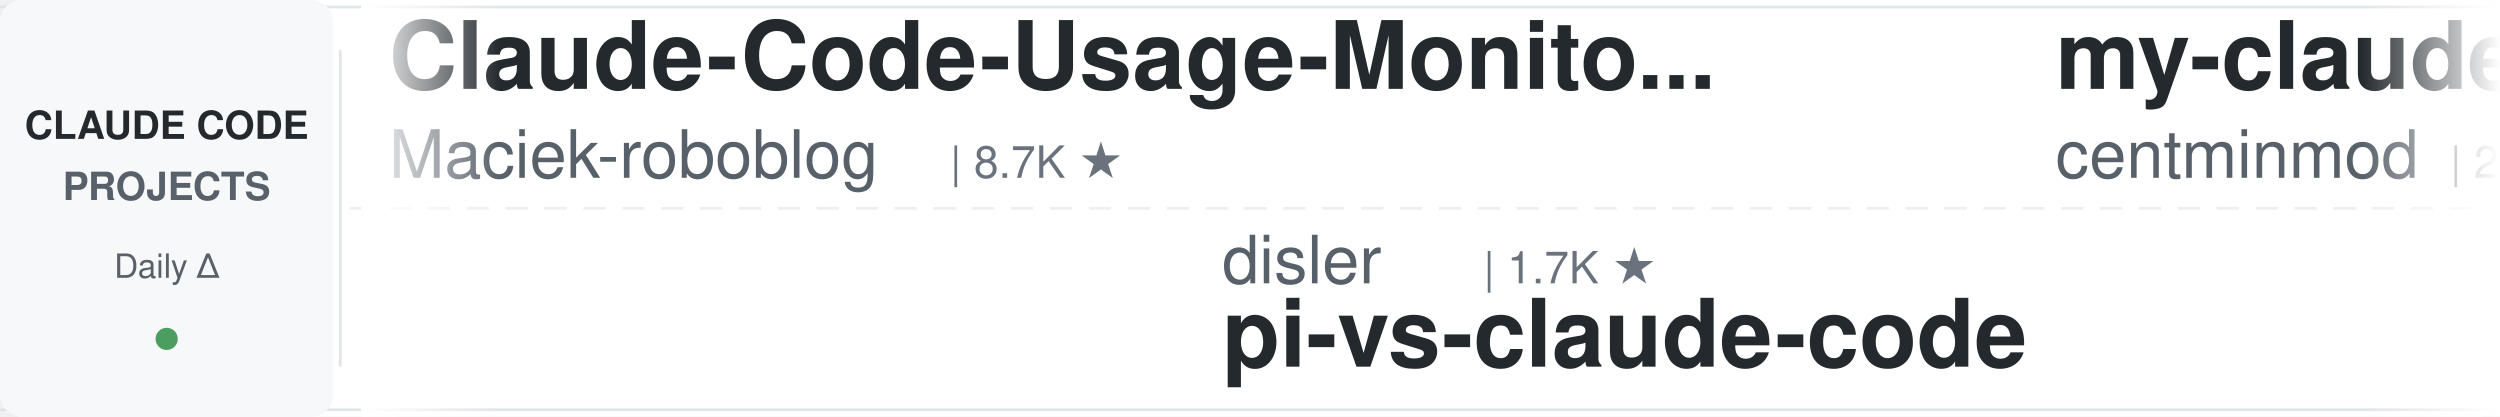
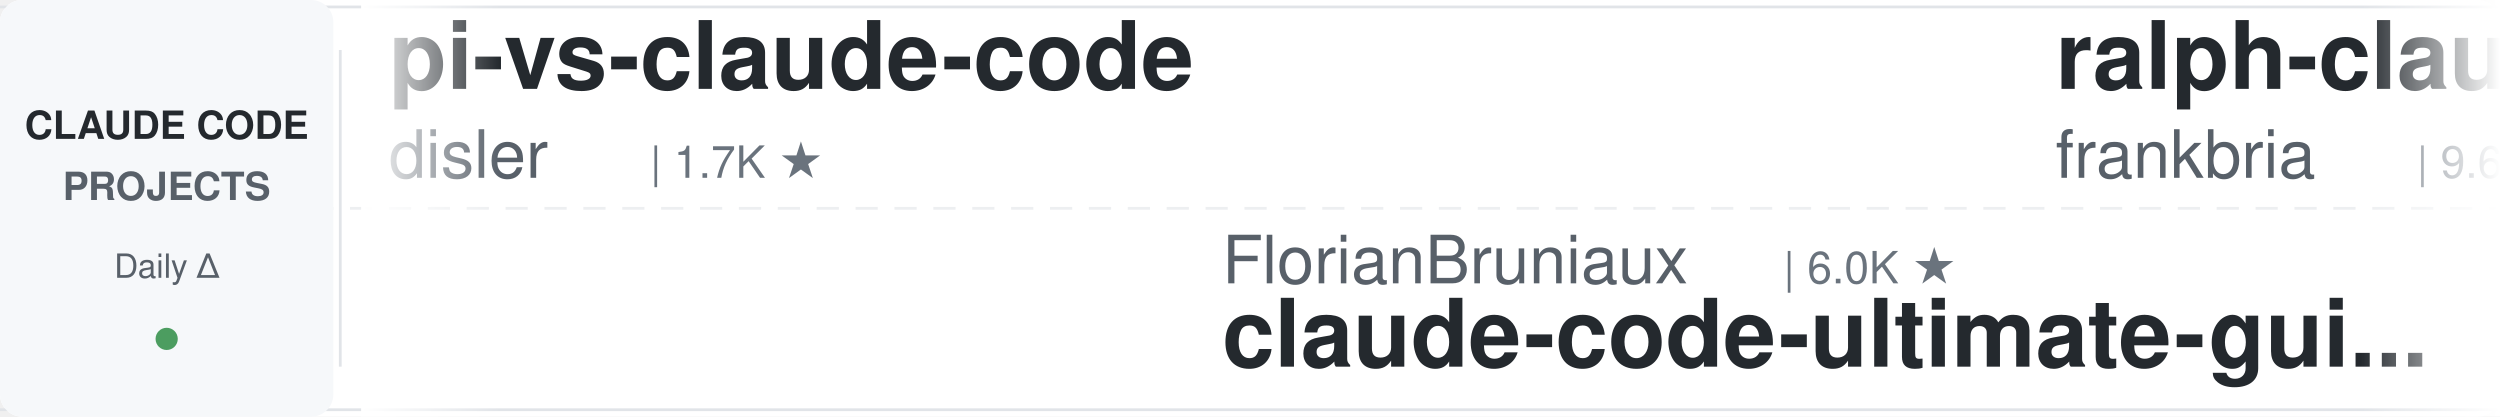
<svg xmlns="http://www.w3.org/2000/svg" width="900" height="150">
  <defs>
    <linearGradient id="leftFade" x1="0%" y1="0%" x2="100%" y2="0%">
      <stop offset="0%" style="stop-color:#ffffff;stop-opacity:1" />
      <stop offset="100%" style="stop-color:#ffffff;stop-opacity:0" />
    </linearGradient>
    <linearGradient id="rightFade" x1="0%" y1="0%" x2="100%" y2="0%">
      <stop offset="0%" style="stop-color:#ffffff;stop-opacity:0" />
      <stop offset="100%" style="stop-color:#ffffff;stop-opacity:1" />
    </linearGradient>
  </defs>
  <rect width="900" height="150" fill="#ffffff" rx="8" />
  <rect x="0" y="2" width="900" height="1" fill="#e1e4e8" />
  <rect x="0" y="147" width="900" height="1" fill="#e1e4e8" />
  <line x1="0" y1="75" x2="900" y2="75" stroke="#e1e4e8" stroke-width="1" stroke-dasharray="8 6" opacity="0.6" />
  <rect x="0" y="0" width="120" height="150" fill="#f6f8fa" rx="8" />
  <text x="60" y="50" font-family="-apple-system, BlinkMacSystemFont, 'Segoe UI', Helvetica, Arial, sans-serif" font-size="14" font-weight="600" fill="#24292e" text-anchor="middle">CLAUDE CODE</text>
  <text x="60" y="72" font-family="-apple-system, BlinkMacSystemFont, 'Segoe UI', Helvetica, Arial, sans-serif" font-size="14" font-weight="600" fill="#586069" text-anchor="middle">PROJECTS</text>
  <text x="60" y="100" font-family="-apple-system, BlinkMacSystemFont, 'Segoe UI', Helvetica, Arial, sans-serif" font-size="12" font-weight="500" fill="#586069" text-anchor="middle">Daily Δ</text>
  <circle cx="60" cy="122" r="4" fill="#22863a" opacity="0.8" />
  <rect x="122" y="18" width="1" height="114" fill="#e1e4e8" />
  <clipPath id="tickerClip">
    <rect x="130" y="0" width="770" height="150" />
  </clipPath>
  <g clip-path="url(#tickerClip)">
    <g id="tickerItems">
      <animateTransform attributeName="transform" attributeType="XML" type="translate" from="0 0" to="-3000 0" dur="54s" repeatCount="indefinite" />
      <g transform="translate(0, 0)">
-         <text x="140" y="32" font-family="-apple-system, BlinkMacSystemFont, 'Segoe UI', Helvetica, Arial, sans-serif" font-size="34" font-weight="600" fill="#24292e">Claude-Code-Usage-Monito...</text>
-         <text x="140" y="64" font-family="-apple-system, BlinkMacSystemFont, 'Segoe UI', Helvetica, Arial, sans-serif" font-size="24" font-weight="400" fill="#586069">Maciek-roboblog</text>
-         <text x="342" y="64" font-family="-apple-system, BlinkMacSystemFont, 'Segoe UI', Helvetica, Arial, sans-serif" font-size="16" font-weight="500" fill="#6a737d">| 8.7K ★</text>
+         <text x="140" y="32" font-family="-apple-system, BlinkMacSystemFont, 'Segoe UI', Helvetica, Arial, sans-serif" font-size="34" font-weight="600" fill="#24292e">pi-vs-claude-code</text>
+         <text x="140" y="64" font-family="-apple-system, BlinkMacSystemFont, 'Segoe UI', Helvetica, Arial, sans-serif" font-size="24" font-weight="400" fill="#586069">disler</text>
+         <text x="234" y="64" font-family="-apple-system, BlinkMacSystemFont, 'Segoe UI', Helvetica, Arial, sans-serif" font-size="16" font-weight="500" fill="#6a737d">| 1.7K ★</text>
      </g>
      <g transform="translate(300, 0)">
-         <text x="140" y="102" font-family="-apple-system, BlinkMacSystemFont, 'Segoe UI', Helvetica, Arial, sans-serif" font-size="24" font-weight="400" fill="#586069">disler</text>
-         <text x="234" y="102" font-family="-apple-system, BlinkMacSystemFont, 'Segoe UI', Helvetica, Arial, sans-serif" font-size="16" font-weight="500" fill="#6a737d">| 1.7K ★</text>
-         <text x="140" y="132" font-family="-apple-system, BlinkMacSystemFont, 'Segoe UI', Helvetica, Arial, sans-serif" font-size="34" font-weight="600" fill="#24292e">pi-vs-claude-code</text>
+         <text x="140" y="102" font-family="-apple-system, BlinkMacSystemFont, 'Segoe UI', Helvetica, Arial, sans-serif" font-size="24" font-weight="400" fill="#586069">FlorianBruniaux</text>
+         <text x="342" y="102" font-family="-apple-system, BlinkMacSystemFont, 'Segoe UI', Helvetica, Arial, sans-serif" font-size="16" font-weight="500" fill="#6a737d">| 6.0K ★</text>
+         <text x="140" y="132" font-family="-apple-system, BlinkMacSystemFont, 'Segoe UI', Helvetica, Arial, sans-serif" font-size="34" font-weight="600" fill="#24292e">claude-code-ultimate-gui...</text>
      </g>
      <g transform="translate(600, 0)">
-         <text x="140" y="32" font-family="-apple-system, BlinkMacSystemFont, 'Segoe UI', Helvetica, Arial, sans-serif" font-size="34" font-weight="600" fill="#24292e">my-claude-code-setup</text>
-         <text x="140" y="64" font-family="-apple-system, BlinkMacSystemFont, 'Segoe UI', Helvetica, Arial, sans-serif" font-size="24" font-weight="400" fill="#586069">centminmod</text>
-         <text x="282" y="64" font-family="-apple-system, BlinkMacSystemFont, 'Segoe UI', Helvetica, Arial, sans-serif" font-size="16" font-weight="500" fill="#6a737d">| 2.6K ★</text>
+         <text x="140" y="32" font-family="-apple-system, BlinkMacSystemFont, 'Segoe UI', Helvetica, Arial, sans-serif" font-size="34" font-weight="600" fill="#24292e">ralph-claude-code</text>
+         <text x="140" y="64" font-family="-apple-system, BlinkMacSystemFont, 'Segoe UI', Helvetica, Arial, sans-serif" font-size="24" font-weight="400" fill="#586069">frankbria</text>
+         <text x="270" y="64" font-family="-apple-system, BlinkMacSystemFont, 'Segoe UI', Helvetica, Arial, sans-serif" font-size="16" font-weight="500" fill="#6a737d">| 9.6K ★</text>
      </g>
      <g transform="translate(900, 0)">
-         <text x="140" y="102" font-family="-apple-system, BlinkMacSystemFont, 'Segoe UI', Helvetica, Arial, sans-serif" font-size="24" font-weight="400" fill="#586069">VoltAgent</text>
-         <text x="270" y="102" font-family="-apple-system, BlinkMacSystemFont, 'Segoe UI', Helvetica, Arial, sans-serif" font-size="16" font-weight="500" fill="#6a737d">| 25.0K ★</text>
-         <text x="140" y="132" font-family="-apple-system, BlinkMacSystemFont, 'Segoe UI', Helvetica, Arial, sans-serif" font-size="34" font-weight="600" fill="#24292e">awesome-claude-code-suba...</text>
+         <text x="140" y="102" font-family="-apple-system, BlinkMacSystemFont, 'Segoe UI', Helvetica, Arial, sans-serif" font-size="24" font-weight="400" fill="#586069">Pimzino</text>
+         <text x="246" y="102" font-family="-apple-system, BlinkMacSystemFont, 'Segoe UI', Helvetica, Arial, sans-serif" font-size="16" font-weight="500" fill="#6a737d">| 3.9K ★</text>
+         <text x="140" y="132" font-family="-apple-system, BlinkMacSystemFont, 'Segoe UI', Helvetica, Arial, sans-serif" font-size="34" font-weight="600" fill="#24292e">claude-code-spec-workflo...</text>
      </g>
      <g transform="translate(1200, 0)">
-         <text x="140" y="32" font-family="-apple-system, BlinkMacSystemFont, 'Segoe UI', Helvetica, Arial, sans-serif" font-size="34" font-weight="600" fill="#24292e">claude-code-ultimate-gui...</text>
-         <text x="140" y="64" font-family="-apple-system, BlinkMacSystemFont, 'Segoe UI', Helvetica, Arial, sans-serif" font-size="24" font-weight="400" fill="#586069">FlorianBruniaux</text>
-         <text x="342" y="64" font-family="-apple-system, BlinkMacSystemFont, 'Segoe UI', Helvetica, Arial, sans-serif" font-size="16" font-weight="500" fill="#6a737d">| 6.0K ★</text>
+         <text x="140" y="32" font-family="-apple-system, BlinkMacSystemFont, 'Segoe UI', Helvetica, Arial, sans-serif" font-size="34" font-weight="600" fill="#24292e">claude-code-book</text>
+         <text x="140" y="64" font-family="-apple-system, BlinkMacSystemFont, 'Segoe UI', Helvetica, Arial, sans-serif" font-size="24" font-weight="400" fill="#586069">lintsinghua</text>
+         <text x="294" y="64" font-family="-apple-system, BlinkMacSystemFont, 'Segoe UI', Helvetica, Arial, sans-serif" font-size="16" font-weight="500" fill="#6a737d">| 4.2K ★</text>
      </g>
      <g transform="translate(1500, 0)">
-         <text x="140" y="102" font-family="-apple-system, BlinkMacSystemFont, 'Segoe UI', Helvetica, Arial, sans-serif" font-size="24" font-weight="400" fill="#586069">Chachamaru127</text>
-         <text x="318" y="102" font-family="-apple-system, BlinkMacSystemFont, 'Segoe UI', Helvetica, Arial, sans-serif" font-size="16" font-weight="500" fill="#6a737d">| 3.1K ★</text>
-         <text x="140" y="132" font-family="-apple-system, BlinkMacSystemFont, 'Segoe UI', Helvetica, Arial, sans-serif" font-size="34" font-weight="600" fill="#24292e">claude-code-harness</text>
+         <text x="140" y="102" font-family="-apple-system, BlinkMacSystemFont, 'Segoe UI', Helvetica, Arial, sans-serif" font-size="24" font-weight="400" fill="#586069">rohitg00</text>
+         <text x="258" y="102" font-family="-apple-system, BlinkMacSystemFont, 'Segoe UI', Helvetica, Arial, sans-serif" font-size="16" font-weight="500" fill="#6a737d">| 2.6K ★</text>
+         <text x="140" y="132" font-family="-apple-system, BlinkMacSystemFont, 'Segoe UI', Helvetica, Arial, sans-serif" font-size="34" font-weight="600" fill="#24292e">awesome-claude-code-tool...</text>
      </g>
      <g transform="translate(1800, 0)">
-         <text x="140" y="32" font-family="-apple-system, BlinkMacSystemFont, 'Segoe UI', Helvetica, Arial, sans-serif" font-size="34" font-weight="600" fill="#24292e">Auto-claude-code-researc...</text>
-         <text x="140" y="64" font-family="-apple-system, BlinkMacSystemFont, 'Segoe UI', Helvetica, Arial, sans-serif" font-size="24" font-weight="400" fill="#586069">wanshuiyin</text>
-         <text x="282" y="64" font-family="-apple-system, BlinkMacSystemFont, 'Segoe UI', Helvetica, Arial, sans-serif" font-size="16" font-weight="500" fill="#6a737d">| 16.0K ★</text>
+         <text x="140" y="32" font-family="-apple-system, BlinkMacSystemFont, 'Segoe UI', Helvetica, Arial, sans-serif" font-size="34" font-weight="600" fill="#24292e">free-claude-code</text>
+         <text x="140" y="64" font-family="-apple-system, BlinkMacSystemFont, 'Segoe UI', Helvetica, Arial, sans-serif" font-size="24" font-weight="400" fill="#586069">Alishahryar1</text>
+         <text x="306" y="64" font-family="-apple-system, BlinkMacSystemFont, 'Segoe UI', Helvetica, Arial, sans-serif" font-size="16" font-weight="500" fill="#6a737d">| 54.6K ★</text>
      </g>
      <g transform="translate(2100, 0)">
-         <text x="140" y="102" font-family="-apple-system, BlinkMacSystemFont, 'Segoe UI', Helvetica, Arial, sans-serif" font-size="24" font-weight="400" fill="#586069">simonw</text>
-         <text x="234" y="102" font-family="-apple-system, BlinkMacSystemFont, 'Segoe UI', Helvetica, Arial, sans-serif" font-size="16" font-weight="500" fill="#6a737d">| 1.7K ★</text>
-         <text x="140" y="132" font-family="-apple-system, BlinkMacSystemFont, 'Segoe UI', Helvetica, Arial, sans-serif" font-size="34" font-weight="600" fill="#24292e">claude-code-transcripts</text>
+         <text x="140" y="102" font-family="-apple-system, BlinkMacSystemFont, 'Segoe UI', Helvetica, Arial, sans-serif" font-size="24" font-weight="400" fill="#586069">digitalsamba</text>
+         <text x="306" y="102" font-family="-apple-system, BlinkMacSystemFont, 'Segoe UI', Helvetica, Arial, sans-serif" font-size="16" font-weight="500" fill="#6a737d">| 2.1K ★</text>
+         <text x="140" y="132" font-family="-apple-system, BlinkMacSystemFont, 'Segoe UI', Helvetica, Arial, sans-serif" font-size="34" font-weight="600" fill="#24292e">claude-code-video-toolki...</text>
      </g>
      <g transform="translate(2400, 0)">
-         <text x="140" y="32" font-family="-apple-system, BlinkMacSystemFont, 'Segoe UI', Helvetica, Arial, sans-serif" font-size="34" font-weight="600" fill="#24292e">claude-code-source-build</text>
-         <text x="140" y="64" font-family="-apple-system, BlinkMacSystemFont, 'Segoe UI', Helvetica, Arial, sans-serif" font-size="24" font-weight="400" fill="#586069">andrew-kramer-inno</text>
-         <text x="378" y="64" font-family="-apple-system, BlinkMacSystemFont, 'Segoe UI', Helvetica, Arial, sans-serif" font-size="16" font-weight="500" fill="#6a737d">| 595 ★</text>
+         <text x="140" y="32" font-family="-apple-system, BlinkMacSystemFont, 'Segoe UI', Helvetica, Arial, sans-serif" font-size="34" font-weight="600" fill="#24292e">claude-code-base-action</text>
+         <text x="140" y="64" font-family="-apple-system, BlinkMacSystemFont, 'Segoe UI', Helvetica, Arial, sans-serif" font-size="24" font-weight="400" fill="#586069">anthropics</text>
+         <text x="282" y="64" font-family="-apple-system, BlinkMacSystemFont, 'Segoe UI', Helvetica, Arial, sans-serif" font-size="16" font-weight="500" fill="#6a737d">| 978 ★</text>
      </g>
      <g transform="translate(2700, 0)">
-         <text x="140" y="102" font-family="-apple-system, BlinkMacSystemFont, 'Segoe UI', Helvetica, Arial, sans-serif" font-size="24" font-weight="400" fill="#586069">jqueryscript</text>
-         <text x="306" y="102" font-family="-apple-system, BlinkMacSystemFont, 'Segoe UI', Helvetica, Arial, sans-serif" font-size="16" font-weight="500" fill="#6a737d">| 513 ★</text>
-         <text x="140" y="132" font-family="-apple-system, BlinkMacSystemFont, 'Segoe UI', Helvetica, Arial, sans-serif" font-size="34" font-weight="600" fill="#24292e">awesome-claude-code</text>
+         <text x="140" y="102" font-family="-apple-system, BlinkMacSystemFont, 'Segoe UI', Helvetica, Arial, sans-serif" font-size="24" font-weight="400" fill="#586069">centminmod</text>
+         <text x="282" y="102" font-family="-apple-system, BlinkMacSystemFont, 'Segoe UI', Helvetica, Arial, sans-serif" font-size="16" font-weight="500" fill="#6a737d">| 2.6K ★</text>
+         <text x="140" y="132" font-family="-apple-system, BlinkMacSystemFont, 'Segoe UI', Helvetica, Arial, sans-serif" font-size="34" font-weight="600" fill="#24292e">my-claude-code-setup</text>
      </g>
      <g transform="translate(3000, 0)">
-         <text x="140" y="32" font-family="-apple-system, BlinkMacSystemFont, 'Segoe UI', Helvetica, Arial, sans-serif" font-size="34" font-weight="600" fill="#24292e">Claude-Code-Usage-Monito...</text>
-         <text x="140" y="64" font-family="-apple-system, BlinkMacSystemFont, 'Segoe UI', Helvetica, Arial, sans-serif" font-size="24" font-weight="400" fill="#586069">Maciek-roboblog</text>
-         <text x="342" y="64" font-family="-apple-system, BlinkMacSystemFont, 'Segoe UI', Helvetica, Arial, sans-serif" font-size="16" font-weight="500" fill="#6a737d">| 8.7K ★</text>
+         <text x="140" y="32" font-family="-apple-system, BlinkMacSystemFont, 'Segoe UI', Helvetica, Arial, sans-serif" font-size="34" font-weight="600" fill="#24292e">pi-vs-claude-code</text>
+         <text x="140" y="64" font-family="-apple-system, BlinkMacSystemFont, 'Segoe UI', Helvetica, Arial, sans-serif" font-size="24" font-weight="400" fill="#586069">disler</text>
+         <text x="234" y="64" font-family="-apple-system, BlinkMacSystemFont, 'Segoe UI', Helvetica, Arial, sans-serif" font-size="16" font-weight="500" fill="#6a737d">| 1.7K ★</text>
      </g>
      <g transform="translate(3300, 0)">
-         <text x="140" y="102" font-family="-apple-system, BlinkMacSystemFont, 'Segoe UI', Helvetica, Arial, sans-serif" font-size="24" font-weight="400" fill="#586069">disler</text>
-         <text x="234" y="102" font-family="-apple-system, BlinkMacSystemFont, 'Segoe UI', Helvetica, Arial, sans-serif" font-size="16" font-weight="500" fill="#6a737d">| 1.7K ★</text>
-         <text x="140" y="132" font-family="-apple-system, BlinkMacSystemFont, 'Segoe UI', Helvetica, Arial, sans-serif" font-size="34" font-weight="600" fill="#24292e">pi-vs-claude-code</text>
+         <text x="140" y="102" font-family="-apple-system, BlinkMacSystemFont, 'Segoe UI', Helvetica, Arial, sans-serif" font-size="24" font-weight="400" fill="#586069">FlorianBruniaux</text>
+         <text x="342" y="102" font-family="-apple-system, BlinkMacSystemFont, 'Segoe UI', Helvetica, Arial, sans-serif" font-size="16" font-weight="500" fill="#6a737d">| 6.0K ★</text>
+         <text x="140" y="132" font-family="-apple-system, BlinkMacSystemFont, 'Segoe UI', Helvetica, Arial, sans-serif" font-size="34" font-weight="600" fill="#24292e">claude-code-ultimate-gui...</text>
      </g>
      <g transform="translate(3600, 0)">
-         <text x="140" y="32" font-family="-apple-system, BlinkMacSystemFont, 'Segoe UI', Helvetica, Arial, sans-serif" font-size="34" font-weight="600" fill="#24292e">my-claude-code-setup</text>
-         <text x="140" y="64" font-family="-apple-system, BlinkMacSystemFont, 'Segoe UI', Helvetica, Arial, sans-serif" font-size="24" font-weight="400" fill="#586069">centminmod</text>
-         <text x="282" y="64" font-family="-apple-system, BlinkMacSystemFont, 'Segoe UI', Helvetica, Arial, sans-serif" font-size="16" font-weight="500" fill="#6a737d">| 2.6K ★</text>
+         <text x="140" y="32" font-family="-apple-system, BlinkMacSystemFont, 'Segoe UI', Helvetica, Arial, sans-serif" font-size="34" font-weight="600" fill="#24292e">ralph-claude-code</text>
+         <text x="140" y="64" font-family="-apple-system, BlinkMacSystemFont, 'Segoe UI', Helvetica, Arial, sans-serif" font-size="24" font-weight="400" fill="#586069">frankbria</text>
+         <text x="270" y="64" font-family="-apple-system, BlinkMacSystemFont, 'Segoe UI', Helvetica, Arial, sans-serif" font-size="16" font-weight="500" fill="#6a737d">| 9.6K ★</text>
      </g>
      <g transform="translate(3900, 0)">
-         <text x="140" y="102" font-family="-apple-system, BlinkMacSystemFont, 'Segoe UI', Helvetica, Arial, sans-serif" font-size="24" font-weight="400" fill="#586069">VoltAgent</text>
-         <text x="270" y="102" font-family="-apple-system, BlinkMacSystemFont, 'Segoe UI', Helvetica, Arial, sans-serif" font-size="16" font-weight="500" fill="#6a737d">| 25.0K ★</text>
-         <text x="140" y="132" font-family="-apple-system, BlinkMacSystemFont, 'Segoe UI', Helvetica, Arial, sans-serif" font-size="34" font-weight="600" fill="#24292e">awesome-claude-code-suba...</text>
+         <text x="140" y="102" font-family="-apple-system, BlinkMacSystemFont, 'Segoe UI', Helvetica, Arial, sans-serif" font-size="24" font-weight="400" fill="#586069">Pimzino</text>
+         <text x="246" y="102" font-family="-apple-system, BlinkMacSystemFont, 'Segoe UI', Helvetica, Arial, sans-serif" font-size="16" font-weight="500" fill="#6a737d">| 3.9K ★</text>
+         <text x="140" y="132" font-family="-apple-system, BlinkMacSystemFont, 'Segoe UI', Helvetica, Arial, sans-serif" font-size="34" font-weight="600" fill="#24292e">claude-code-spec-workflo...</text>
      </g>
    </g>
  </g>
  <rect x="130" y="0" width="50" height="150" fill="url(#leftFade)" />
  <rect x="850" y="0" width="50" height="150" fill="url(#rightFade)" />
</svg>
